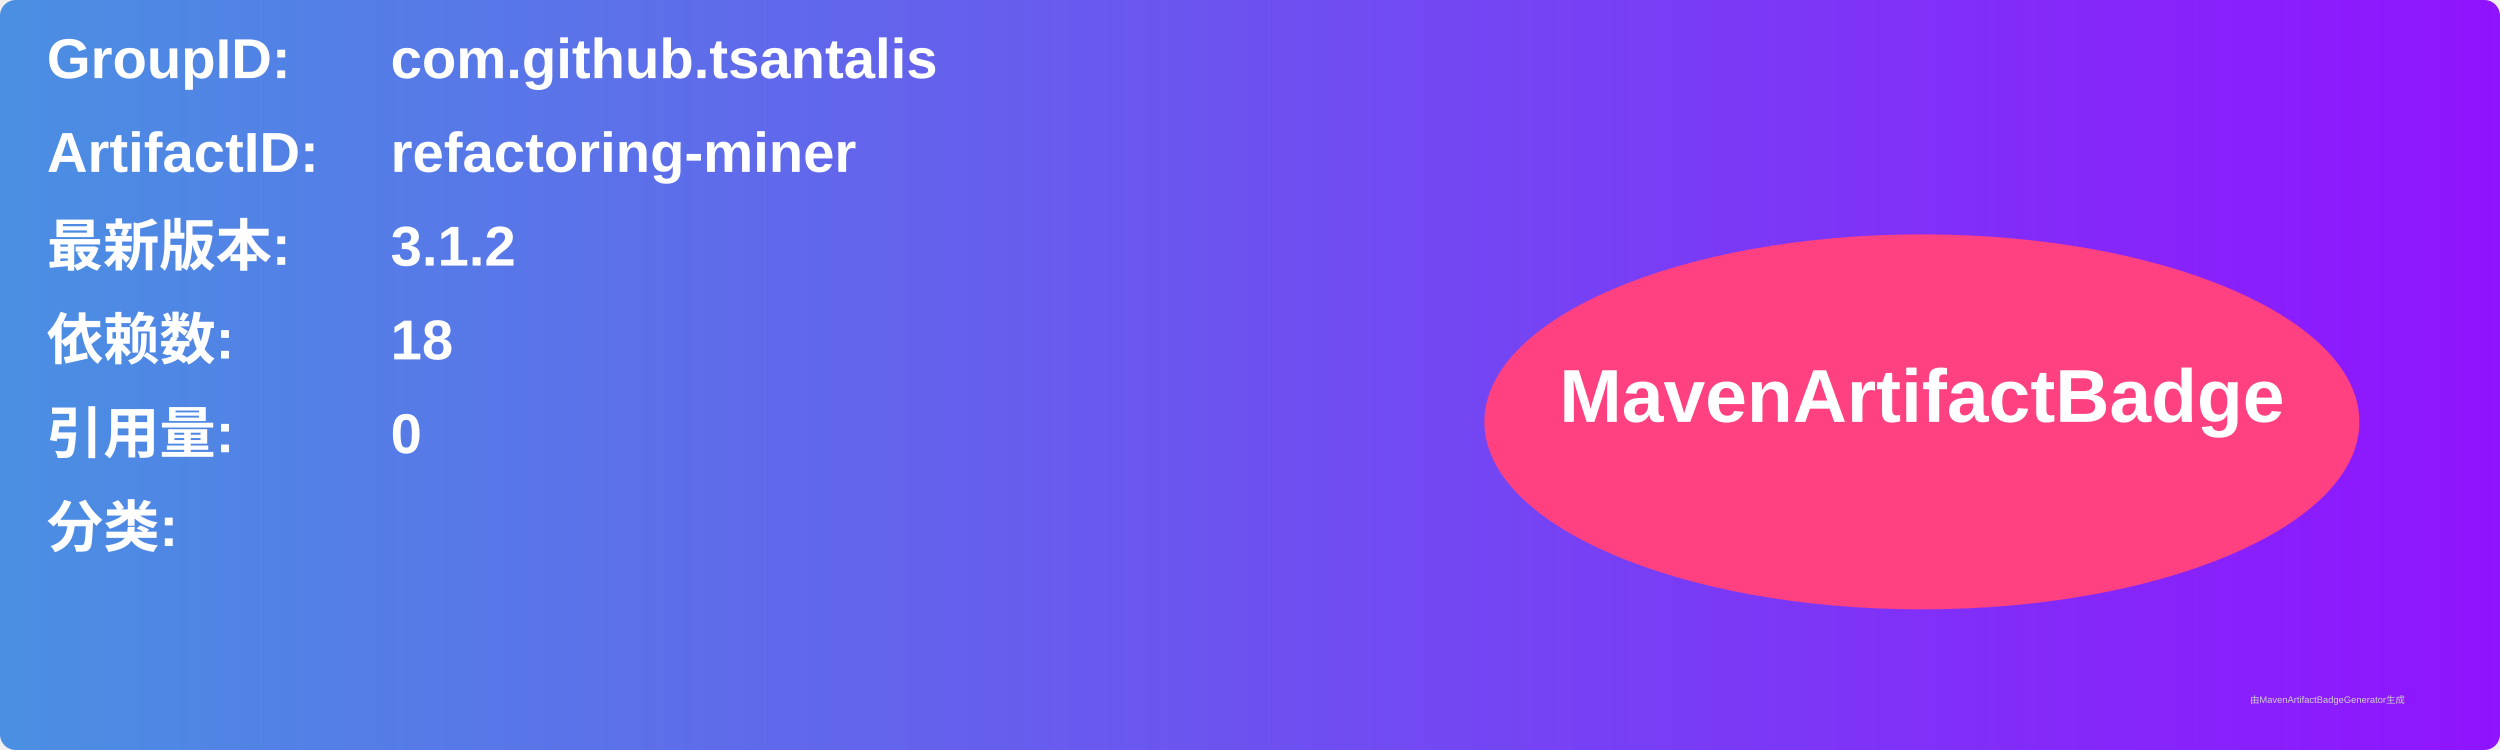
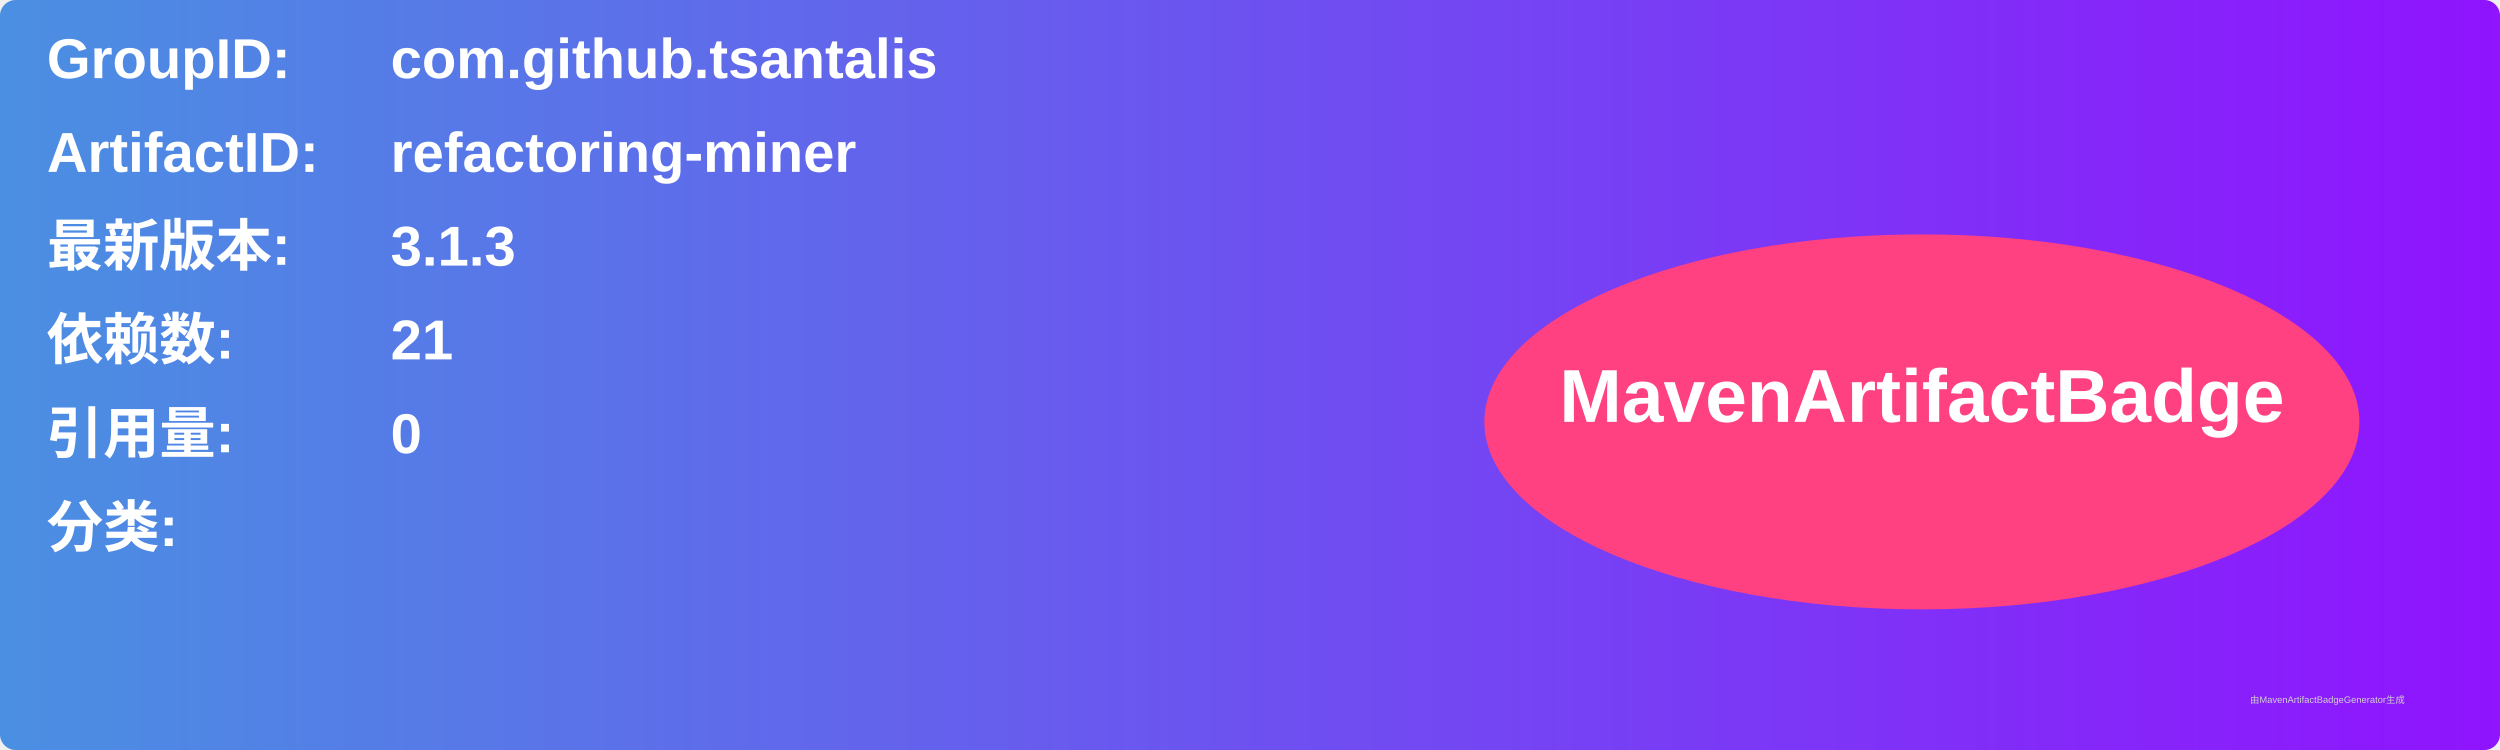
<svg xmlns="http://www.w3.org/2000/svg" width="800" height="240" viewBox="0 0 800 240">
  <linearGradient id="grad" x1="0%" y1="0%" x2="100%" y2="0%">
    <stop offset="0%" stop-color="#4a90e2" />
    <stop offset="100%" stop-color="#9013fe" />
  </linearGradient>
  <rect width="100%" height="100%" rx="5" ry="5" fill="url(#grad)" />
  <g transform="translate(15, 15)">
    <text x="0" y="10" font-family="Arial" font-size="18" fill="white" font-weight="bold" width="260">GroupID:</text>
    <text x="110" y="10" font-family="Arial" font-size="18" fill="white" font-weight="bold" width="460">com.github.tsantalis</text>
    <text x="0" y="40" font-family="Arial" font-size="18" fill="white" font-weight="bold" width="260">ArtifactID:</text>
    <text x="110" y="40" font-family="Arial" font-size="18" fill="white" font-weight="bold" width="460">refactoring-miner</text>
    <text x="0" y="70" font-family="Arial" font-size="18" fill="white" font-weight="bold">最新版本:</text>
    <text x="110" y="70" font-family="Arial" font-size="18" fill="white" font-weight="bold">
-       <tspan font-weight="bold">3.1.2</tspan>
+       <tspan font-weight="bold">3.1.3</tspan>
    </text>
    <text x="0" y="100" font-family="Arial" font-size="18" fill="white" font-weight="bold">依赖数: </text>
    <text x="110" y="100" font-family="Arial" font-size="18" fill="white">
-       <tspan font-weight="bold">18</tspan>
+       <tspan font-weight="bold">21</tspan>
    </text>
    <text x="0" y="130" font-family="Arial" font-size="18" fill="white" font-weight="bold">引用量: </text>
    <text x="110" y="130" font-family="Arial" font-size="18" fill="white">
      <tspan font-weight="bold">0</tspan>
    </text>
    <text x="0" y="160" font-family="Arial" font-size="18" fill="white" font-weight="bold">分类:</text>
    <text x="10" y="190" font-family="Arial" font-size="10" fill="white">
      <tspan font-weight="bold" />
    </text>
    <ellipse cx="600" cy="120" rx="140" ry="60" fill="#ff4081" />
    <text x="600" y="120" text-anchor="middle" font-family="Arial" font-size="24" fill="white" font-weight="bold">MavenArtifactBadge</text>
  </g>
  <text x="720" y="225" font-family="Arial" font-size="3" fill="#d0d0d0">由MavenArtifactBadgeGenerator生成</text>
</svg>
